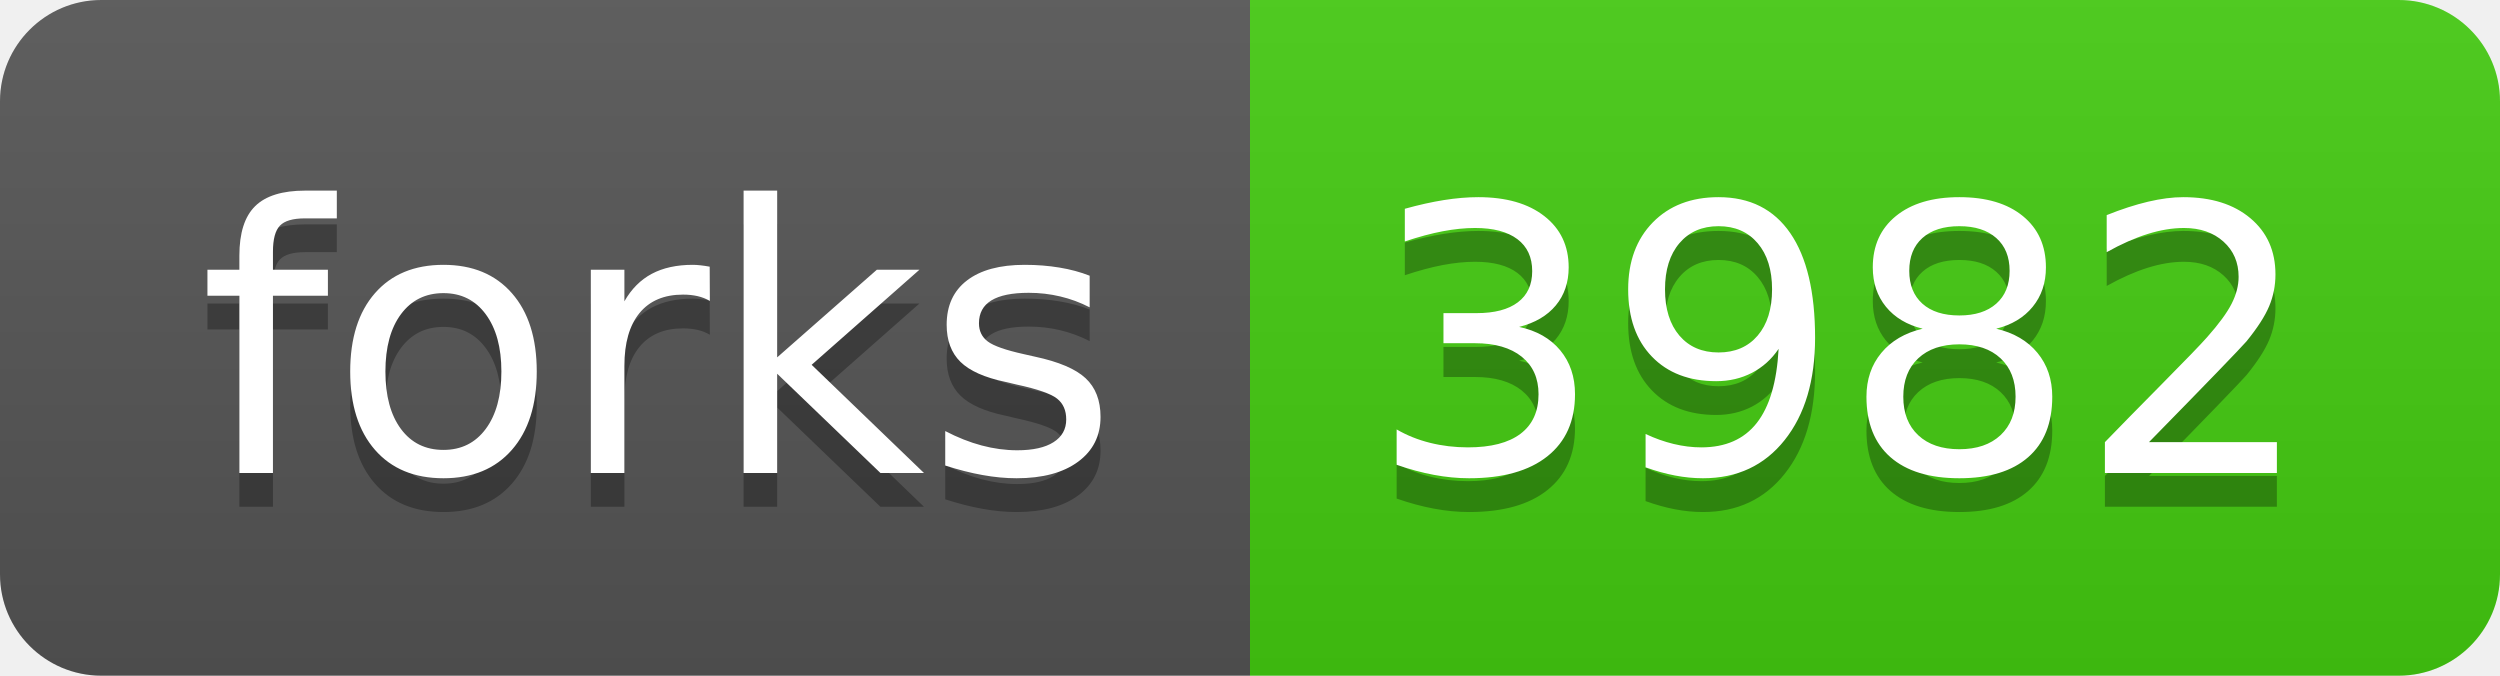
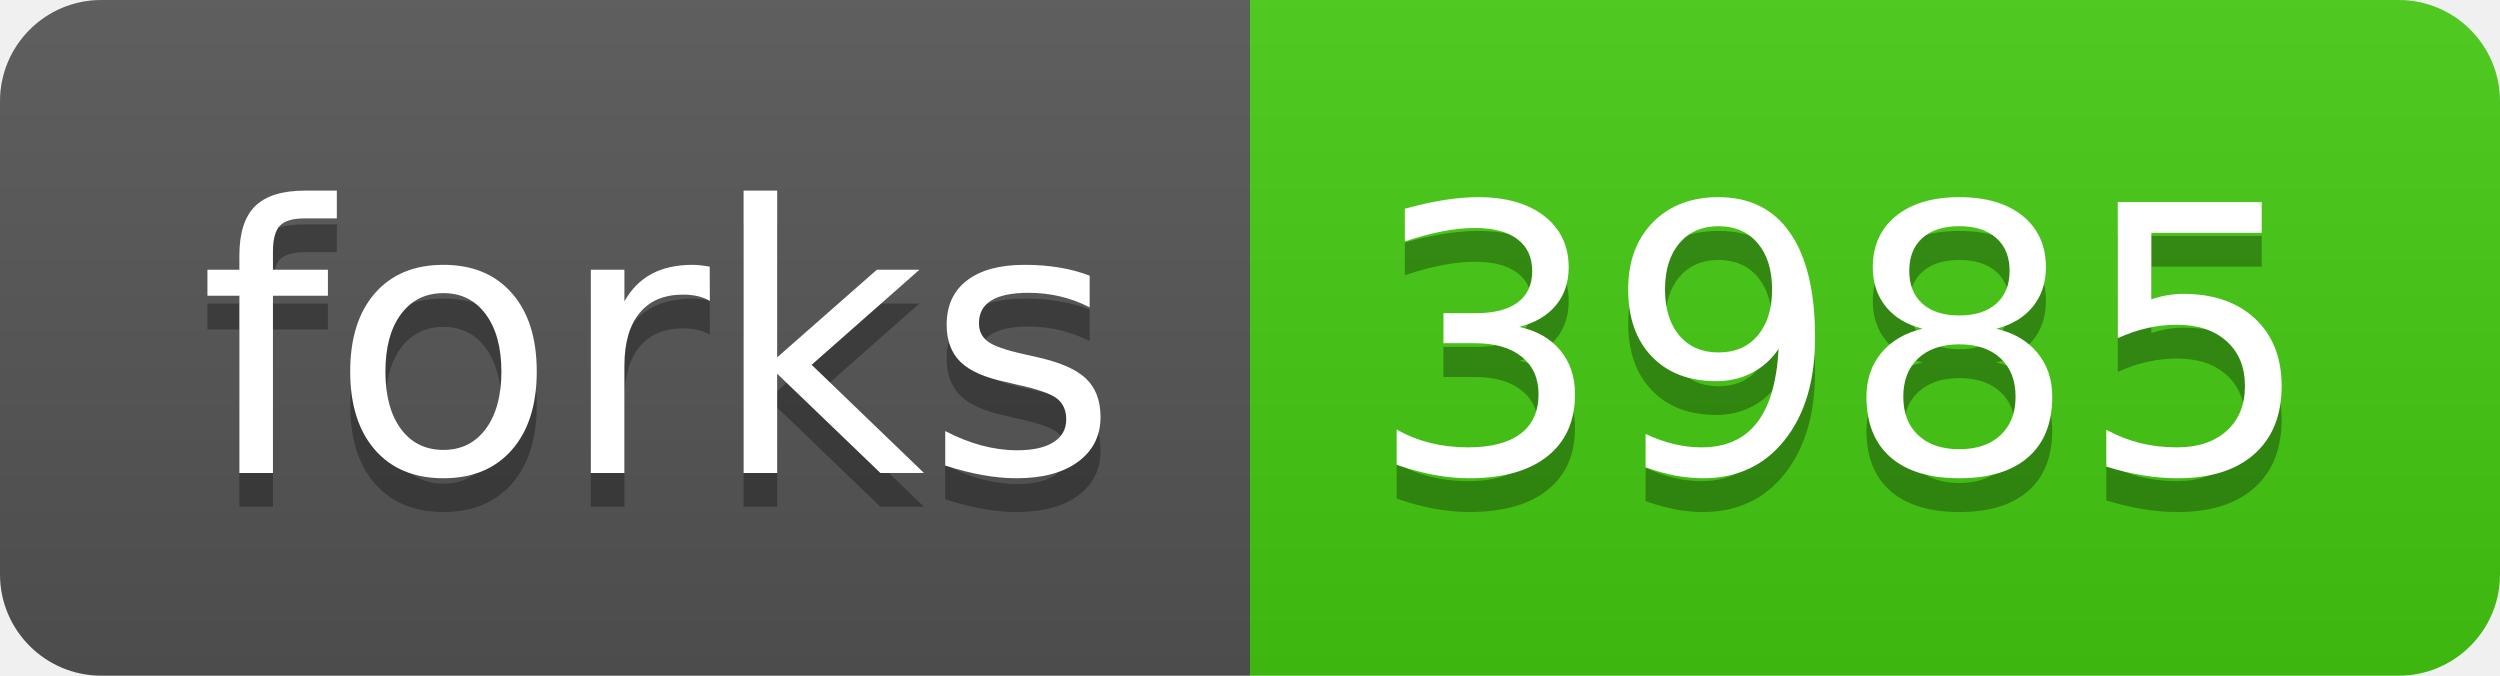
<svg xmlns="http://www.w3.org/2000/svg" width="74" height="20">
  <linearGradient id="s" x2="0" y2="100%">
    <stop offset="0" stop-color="#bbb" stop-opacity=".1" />
    <stop offset="1" stop-opacity=".1" />
  </linearGradient>
  <clipPath id="r">
    <rect width="74" height="20" rx="3" fill="#fff" />
  </clipPath>
  <g clip-path="url(#r)">
    <rect width="37" height="20" fill="#555" />
    <rect x="37" width="37" height="20" fill="#4c1" />
    <rect width="74" height="20" fill="url(#s)" />
  </g>
  <g fill="#fff" text-anchor="middle" font-family="Verdana,Geneva,DejaVu Sans,sans-serif" text-rendering="geometricPrecision" font-size="110">
    <text x="195" y="150" fill="#010101" fill-opacity=".3" transform="scale(.1)" textLength="270">forks</text>
    <text x="195" y="140" transform="scale(.1)" textLength="270">forks</text>
-     <text x="545" y="150" fill="#010101" fill-opacity=".3" transform="scale(.1)" textLength="270">3982</text>
-     <text x="545" y="140" transform="scale(.1)" textLength="270">3982</text>
+     <text x="545" y="150" fill="#010101" fill-opacity=".3" transform="scale(.1)" textLength="270">3985</text>
+     <text x="545" y="140" transform="scale(.1)" textLength="270">3985</text>
  </g>
</svg>
